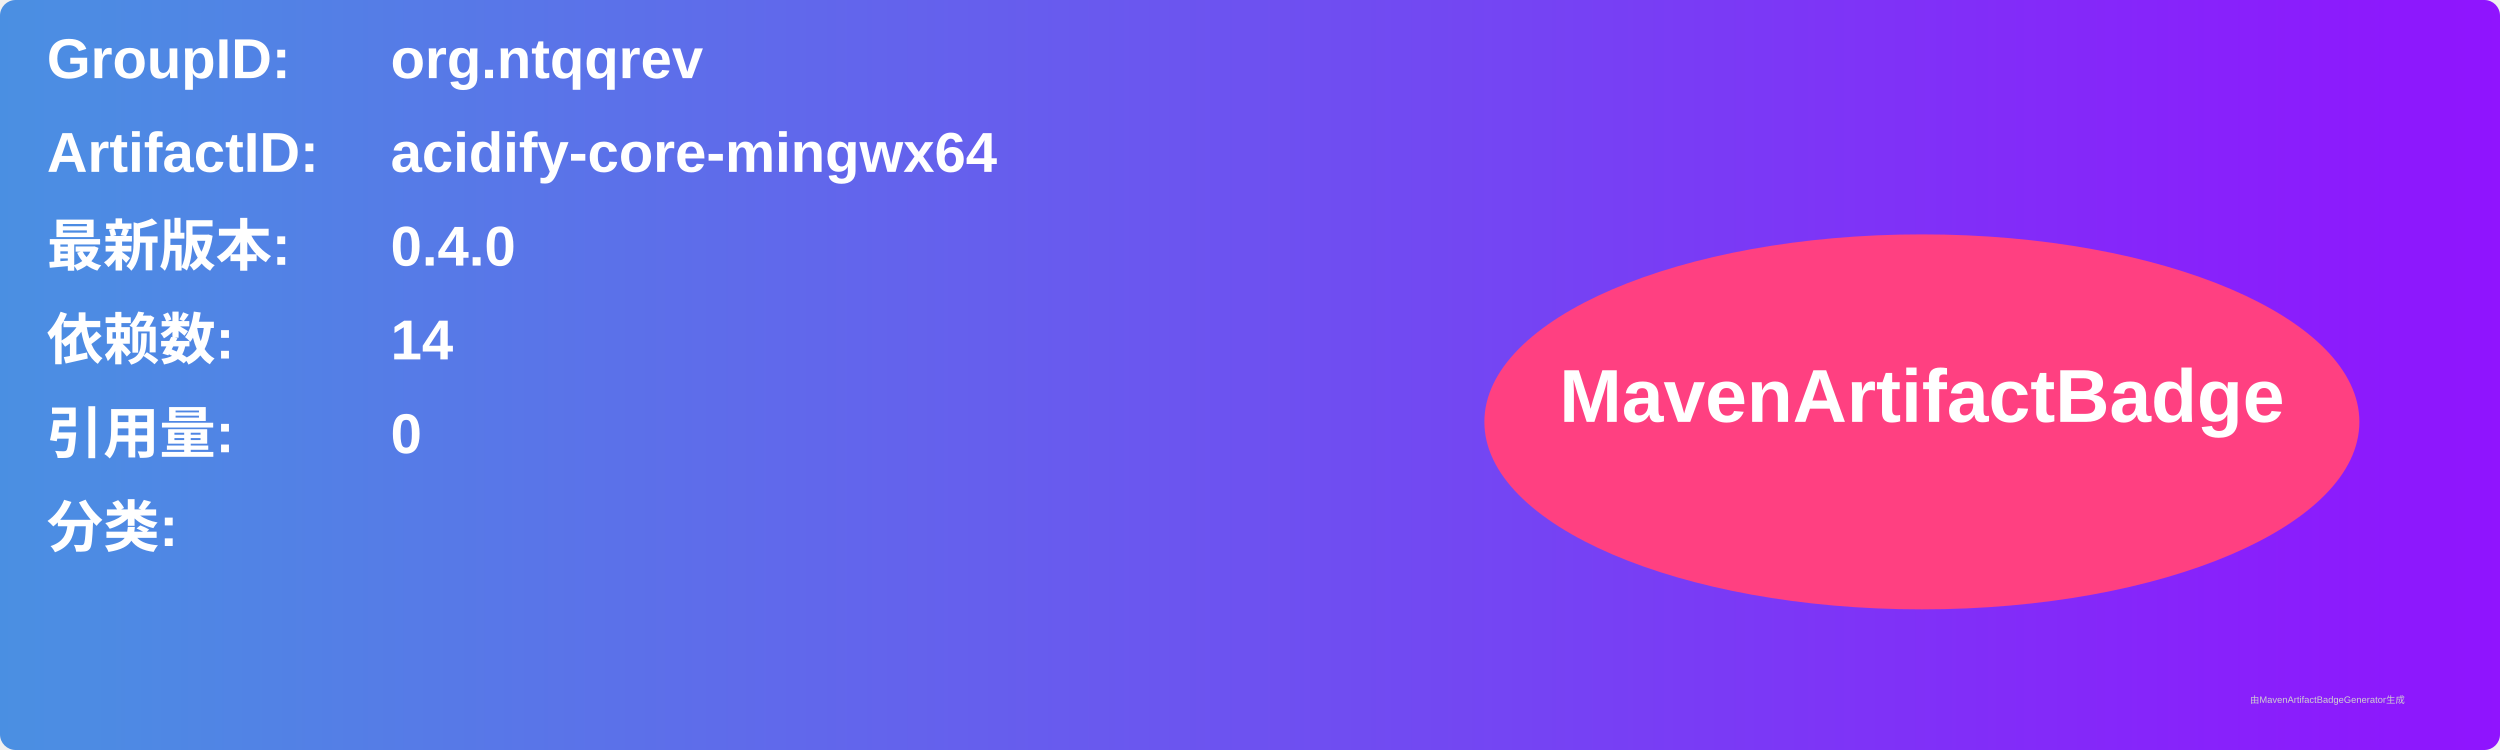
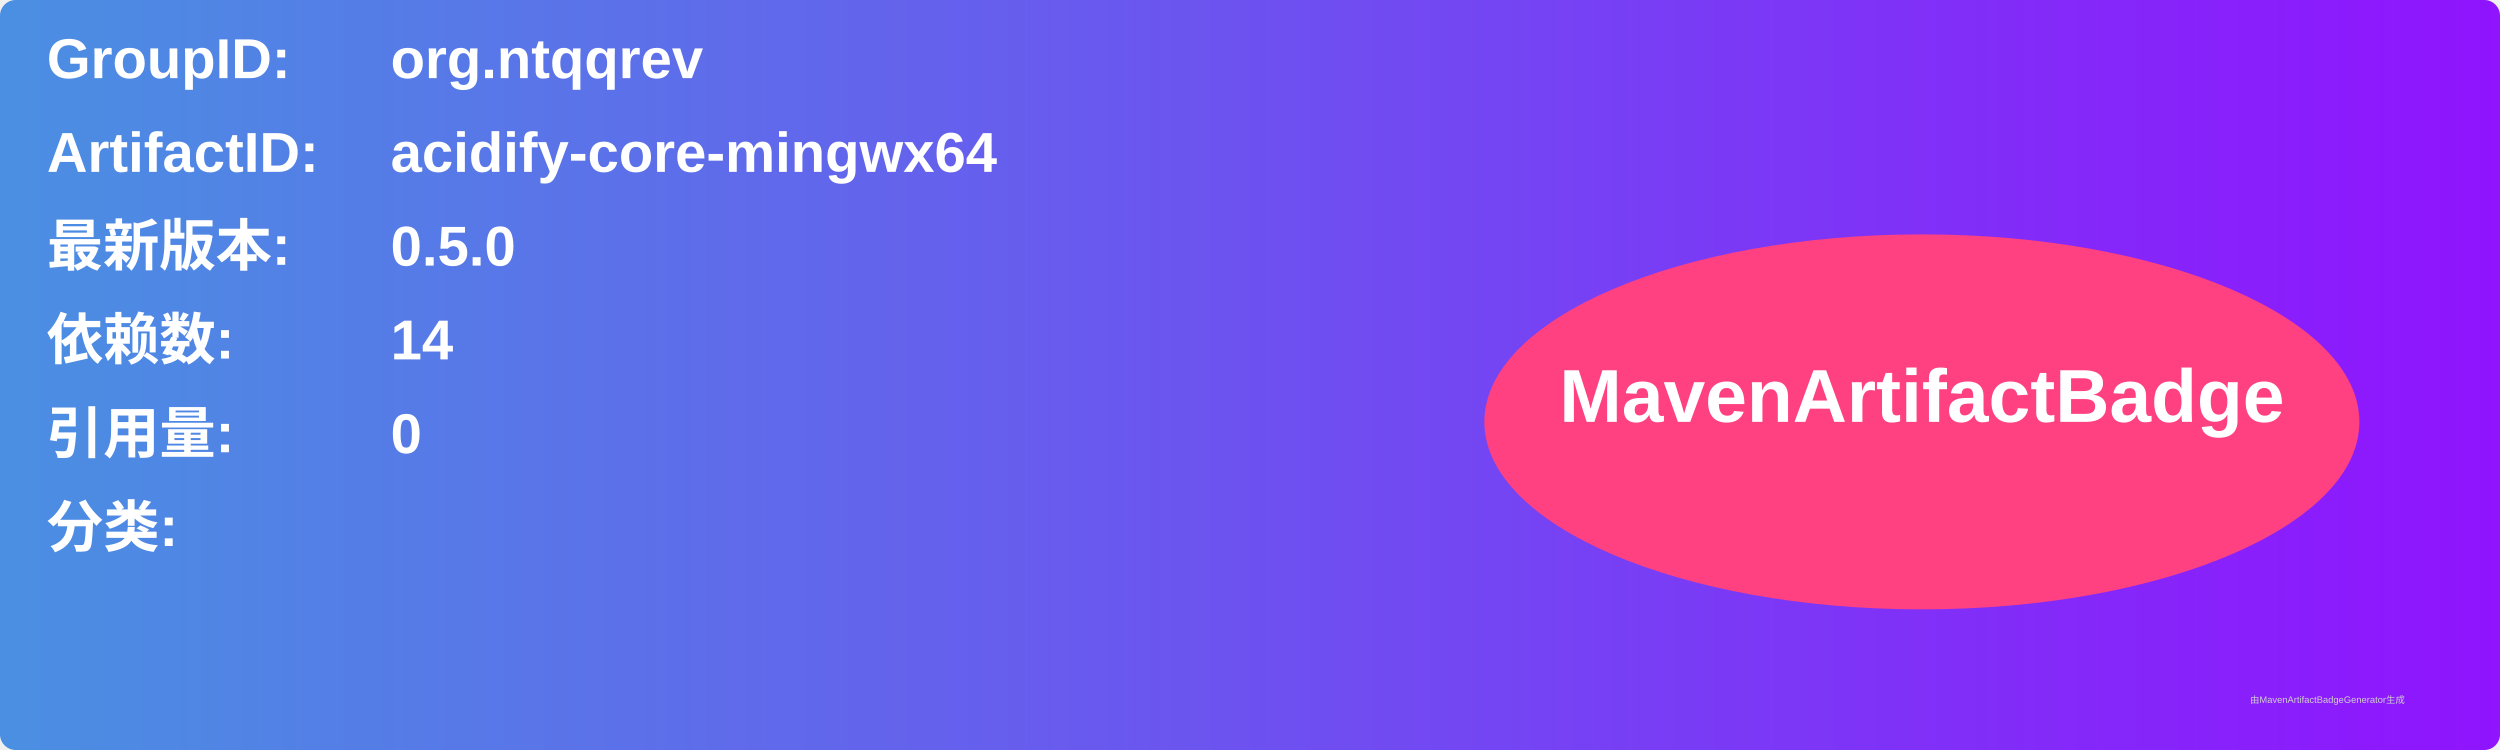
<svg xmlns="http://www.w3.org/2000/svg" width="800" height="240" viewBox="0 0 800 240">
  <linearGradient id="grad" x1="0%" y1="0%" x2="100%" y2="0%">
    <stop offset="0%" stop-color="#4a90e2" />
    <stop offset="100%" stop-color="#9013fe" />
  </linearGradient>
  <rect width="100%" height="100%" rx="5" ry="5" fill="url(#grad)" />
  <g transform="translate(15, 15)">
    <text x="0" y="10" font-family="Arial" font-size="18" fill="white" font-weight="bold" width="260">GroupID:</text>
    <text x="110" y="10" font-family="Arial" font-size="18" fill="white" font-weight="bold" width="460">org.ntqqrev</text>
    <text x="0" y="40" font-family="Arial" font-size="18" fill="white" font-weight="bold" width="260">ArtifactID:</text>
    <text x="110" y="40" font-family="Arial" font-size="18" fill="white" font-weight="bold" width="460">acidify-core-mingwx64</text>
    <text x="0" y="70" font-family="Arial" font-size="18" fill="white" font-weight="bold">最新版本:</text>
    <text x="110" y="70" font-family="Arial" font-size="18" fill="white" font-weight="bold">
-       <tspan font-weight="bold">0.4.0</tspan>
+       <tspan font-weight="bold">0.5.0</tspan>
    </text>
    <text x="0" y="100" font-family="Arial" font-size="18" fill="white" font-weight="bold">依赖数: </text>
    <text x="110" y="100" font-family="Arial" font-size="18" fill="white">
      <tspan font-weight="bold">14</tspan>
    </text>
    <text x="0" y="130" font-family="Arial" font-size="18" fill="white" font-weight="bold">引用量: </text>
    <text x="110" y="130" font-family="Arial" font-size="18" fill="white">
      <tspan font-weight="bold">0</tspan>
    </text>
    <text x="0" y="160" font-family="Arial" font-size="18" fill="white" font-weight="bold">分类:</text>
    <text x="10" y="190" font-family="Arial" font-size="10" fill="white">
      <tspan font-weight="bold" />
    </text>
    <ellipse cx="600" cy="120" rx="140" ry="60" fill="#ff4081" />
    <text x="600" y="120" text-anchor="middle" font-family="Arial" font-size="24" fill="white" font-weight="bold">MavenArtifactBadge</text>
  </g>
  <text x="720" y="225" font-family="Arial" font-size="3" fill="#d0d0d0">由MavenArtifactBadgeGenerator生成</text>
</svg>
